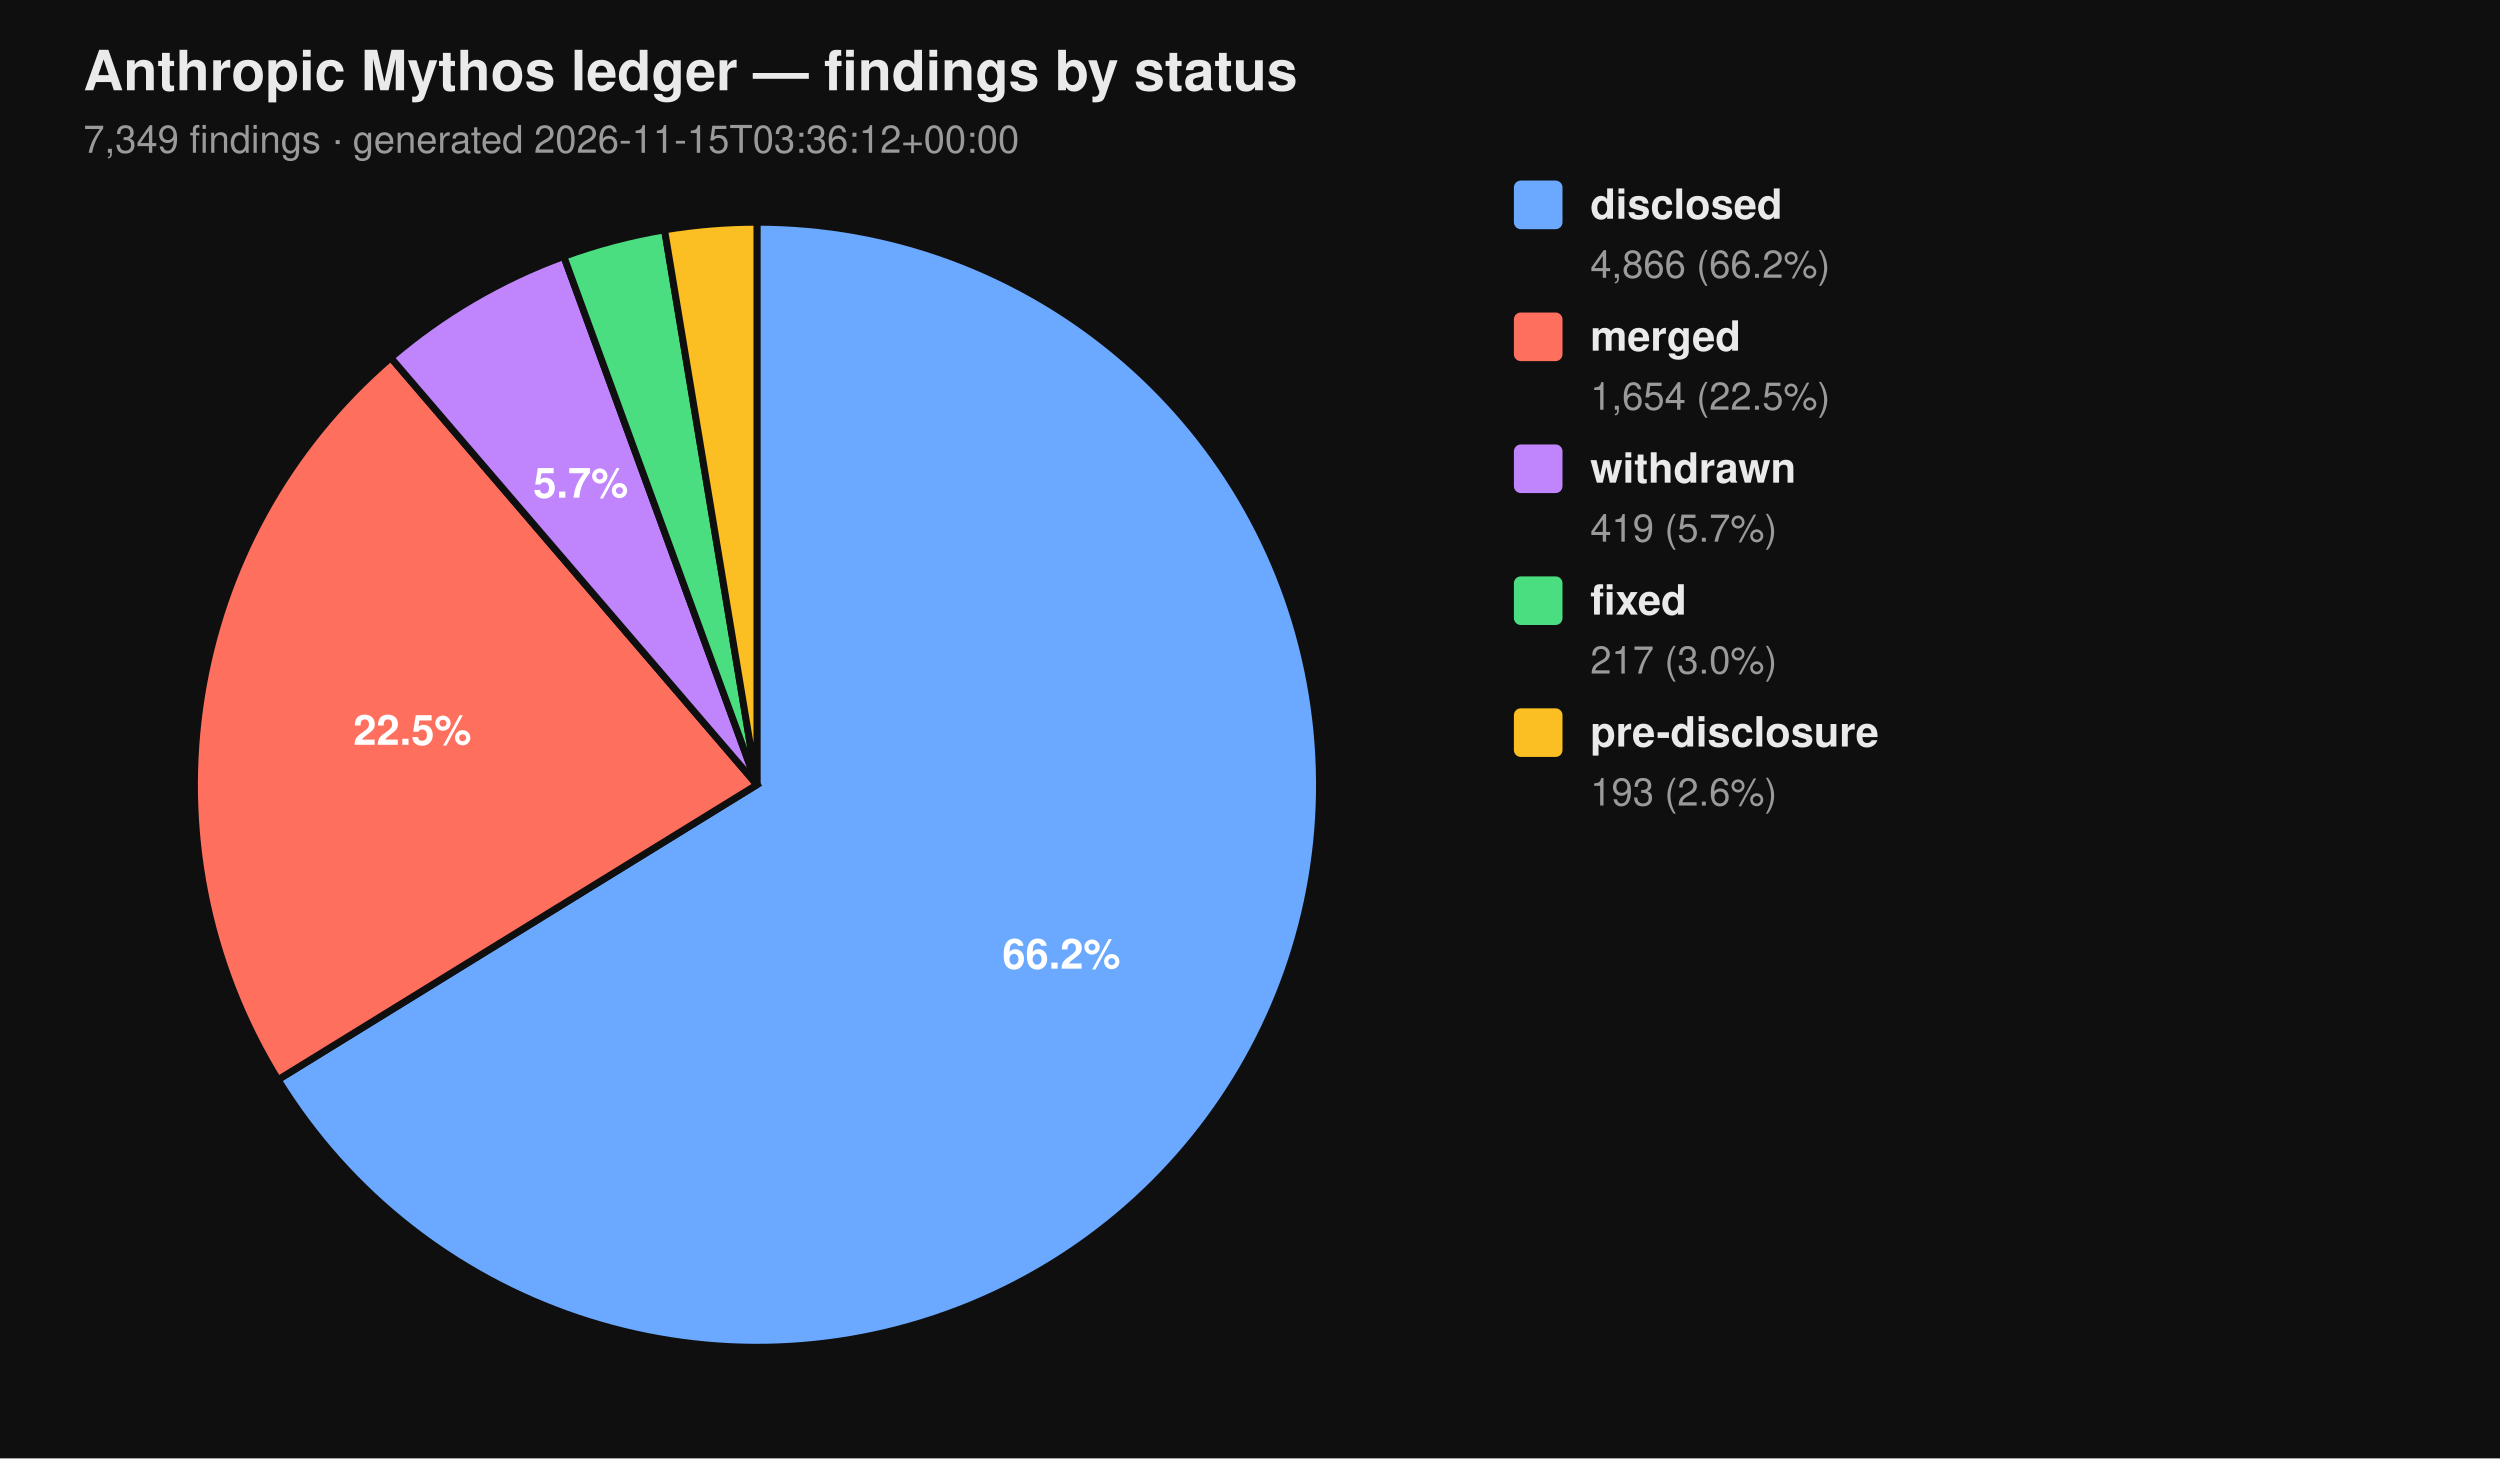
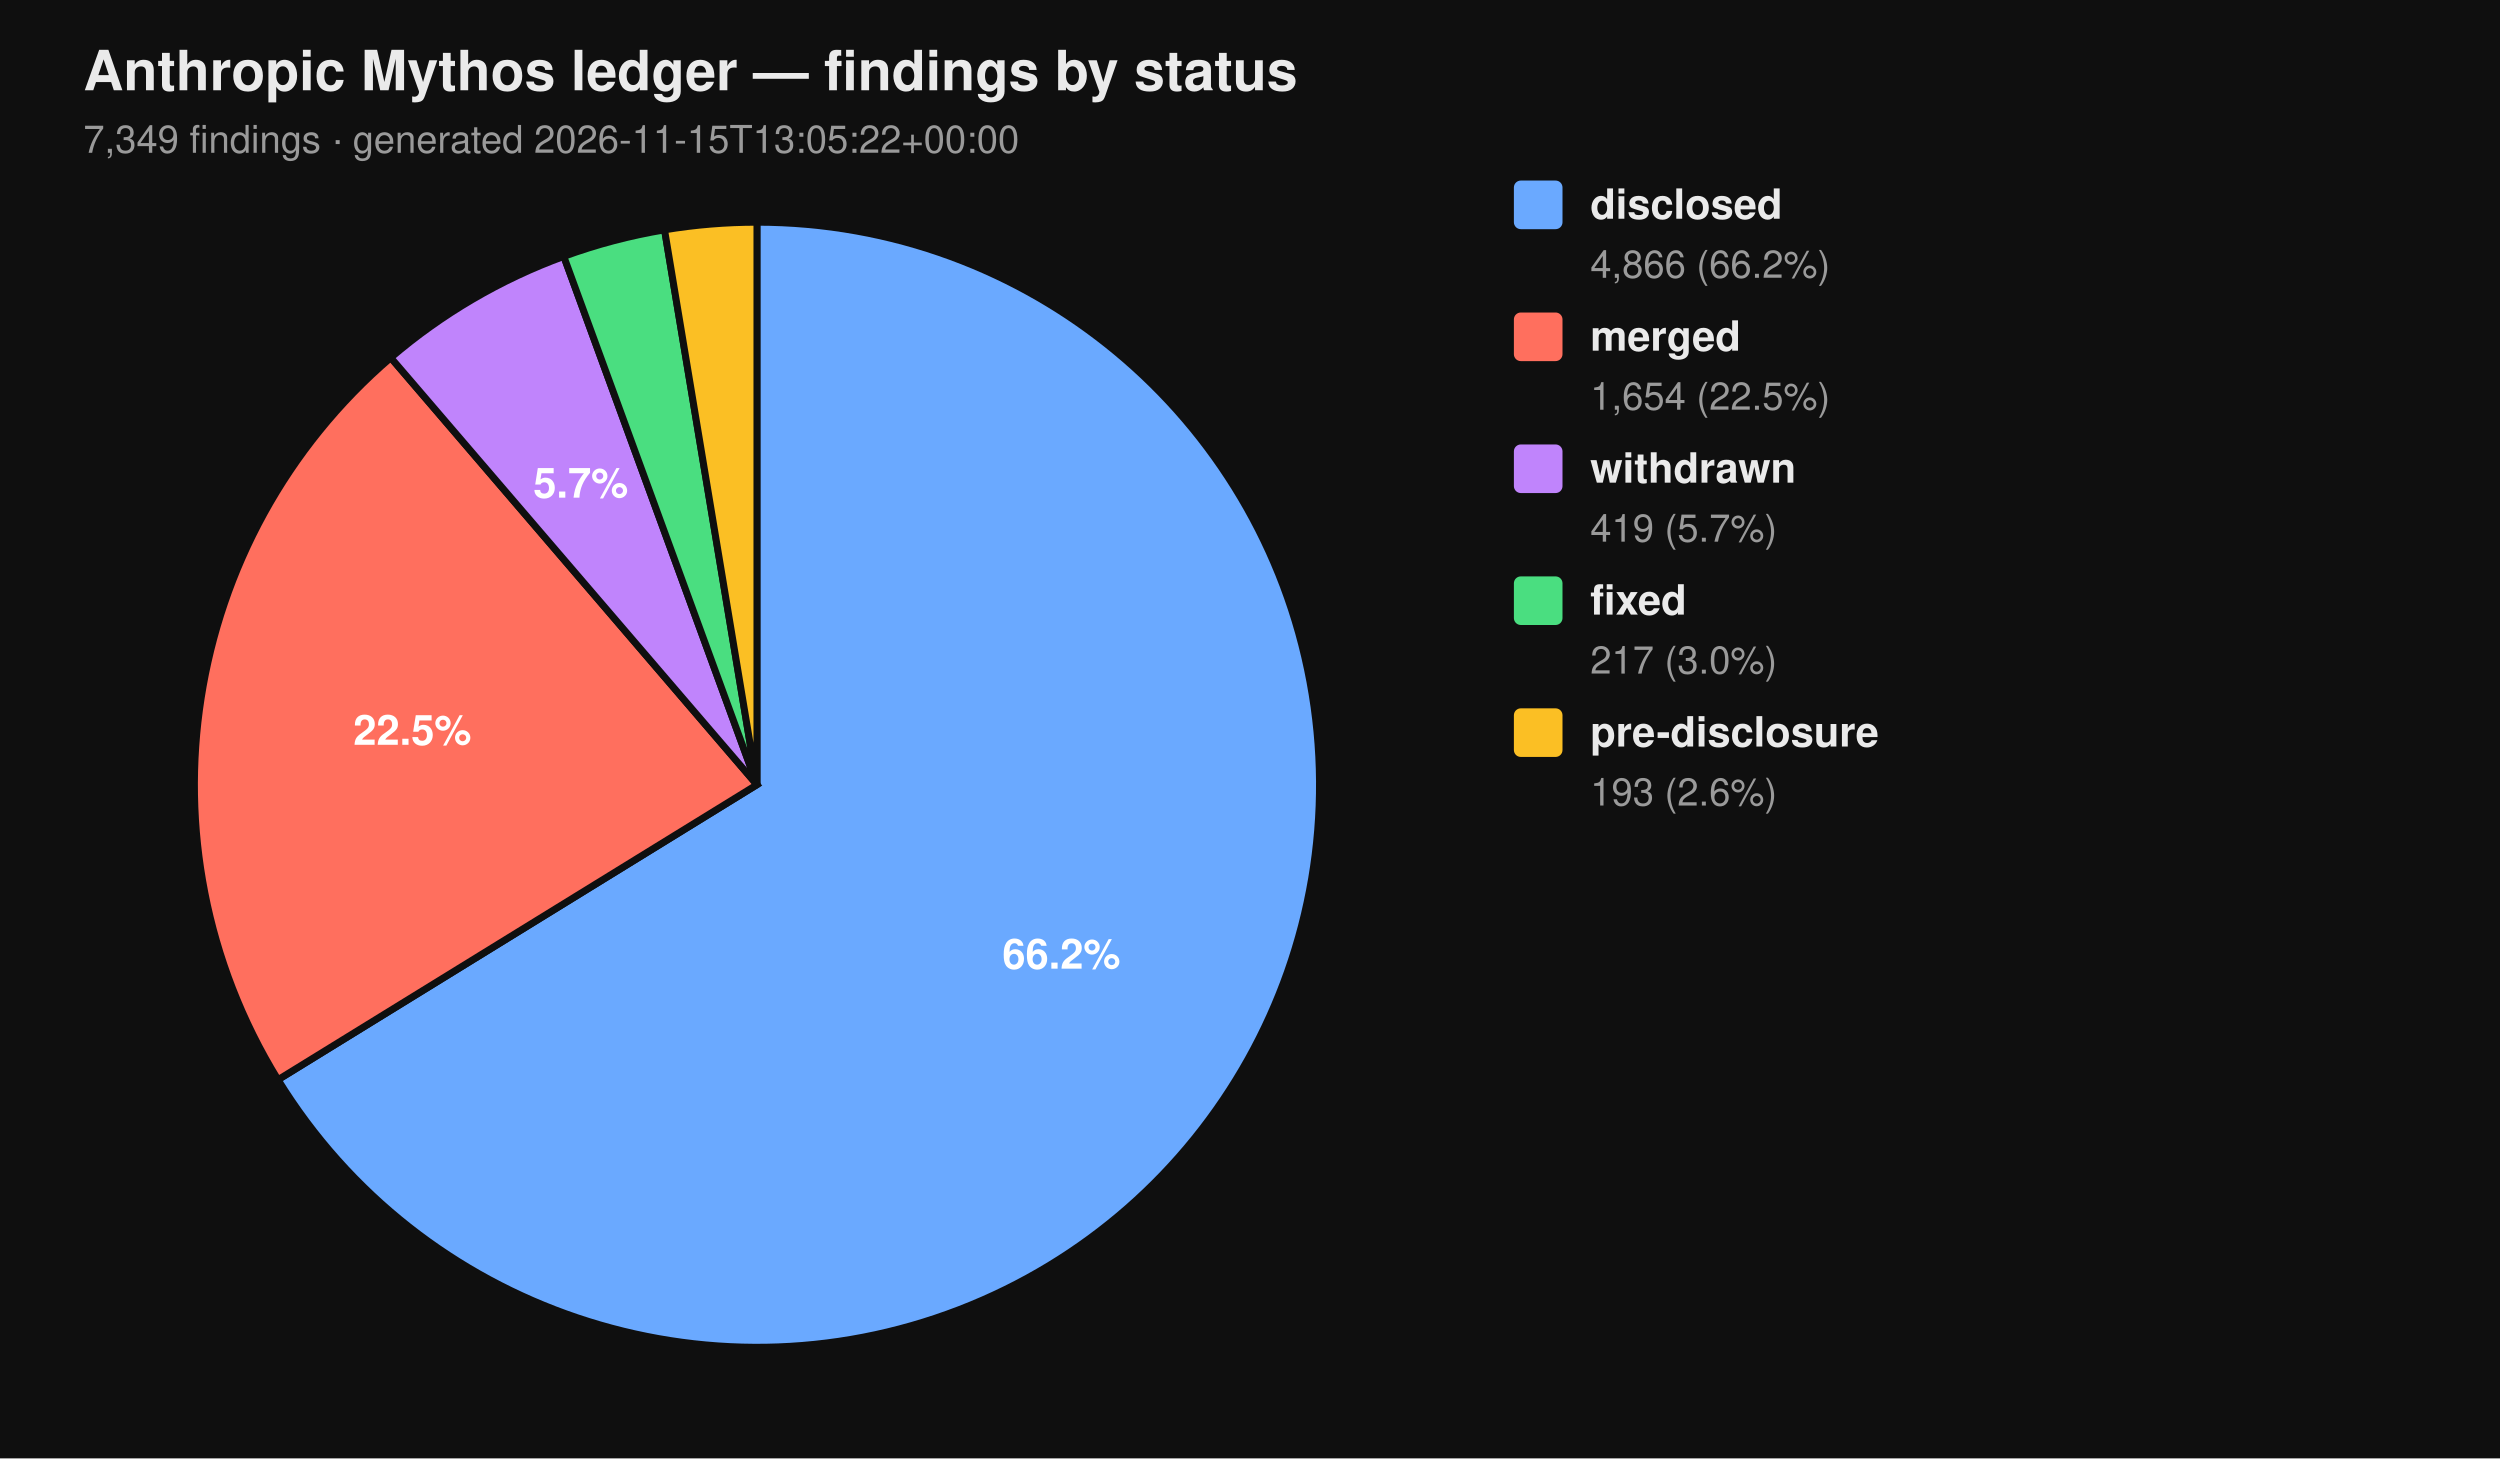
<svg xmlns="http://www.w3.org/2000/svg" viewBox="0 0 720 420" width="720" height="420" font-family="-apple-system, BlinkMacSystemFont, 'Segoe UI', Helvetica, Arial, sans-serif">
  <rect width="100%" height="100%" fill="#0f0f0f" />
  <text x="24" y="26" fill="#eaeaea" font-size="16" font-weight="700">Anthropic Mythos ledger — findings by status</text>
-   <text x="24" y="44" fill="#9a9a9a" font-size="11">7,349 findings  ·  generated 2026-11-15T03:36:12+00:00</text>
+   <text x="24" y="44" fill="#9a9a9a" font-size="11">7,349 findings  ·  generated 2026-11-15T13:05:22+00:00</text>
  <path d="M 218.00 226.00 L 218.00 64.00 A 162.00 162.00 0 1 1 80.07 310.96 Z" fill="#6aa9ff" stroke="#0f0f0f" stroke-width="2" />
  <path d="M 218.00 226.00 L 80.07 310.96 A 162.00 162.00 0 0 1 112.55 103.02 Z" fill="#ff6f5e" stroke="#0f0f0f" stroke-width="2" />
  <path d="M 218.00 226.00 L 112.55 103.02 A 162.00 162.00 0 0 1 162.37 73.85 Z" fill="#c084fc" stroke="#0f0f0f" stroke-width="2" />
  <path d="M 218.00 226.00 L 162.37 73.85 A 162.00 162.00 0 0 1 191.39 66.20 Z" fill="#4ade80" stroke="#0f0f0f" stroke-width="2" />
  <path d="M 218.00 226.00 L 191.39 66.20 A 162.00 162.00 0 0 1 218.00 64.00 Z" fill="#fbbf24" stroke="#0f0f0f" stroke-width="2" />
  <text x="305.69" y="278.98" text-anchor="middle" fill="#ffffff" font-size="12" font-weight="700">66.2%</text>
  <text x="118.76" y="214.50" text-anchor="middle" fill="#ffffff" font-size="12" font-weight="700">22.5%</text>
  <text x="167.25" y="143.32" text-anchor="middle" fill="#ffffff" font-size="12" font-weight="700">5.7%</text>
  <rect x="436" y="52" width="14" height="14" rx="2" ry="2" fill="#6aa9ff" />
  <text x="458" y="63" fill="#eaeaea" font-size="12" font-weight="600">disclosed</text>
  <text x="458" y="80" fill="#9a9a9a" font-size="11">4,866 (66.2%)</text>
  <rect x="436" y="90" width="14" height="14" rx="2" ry="2" fill="#ff6f5e" />
  <text x="458" y="101" fill="#eaeaea" font-size="12" font-weight="600">merged</text>
  <text x="458" y="118" fill="#9a9a9a" font-size="11">1,654 (22.5%)</text>
  <rect x="436" y="128" width="14" height="14" rx="2" ry="2" fill="#c084fc" />
  <text x="458" y="139" fill="#eaeaea" font-size="12" font-weight="600">withdrawn</text>
  <text x="458" y="156" fill="#9a9a9a" font-size="11">419 (5.7%)</text>
  <rect x="436" y="166" width="14" height="14" rx="2" ry="2" fill="#4ade80" />
  <text x="458" y="177" fill="#eaeaea" font-size="12" font-weight="600">fixed</text>
  <text x="458" y="194" fill="#9a9a9a" font-size="11">217 (3.0%)</text>
  <rect x="436" y="204" width="14" height="14" rx="2" ry="2" fill="#fbbf24" />
  <text x="458" y="215" fill="#eaeaea" font-size="12" font-weight="600">pre-disclosure</text>
  <text x="458" y="232" fill="#9a9a9a" font-size="11">193 (2.6%)</text>
</svg>
